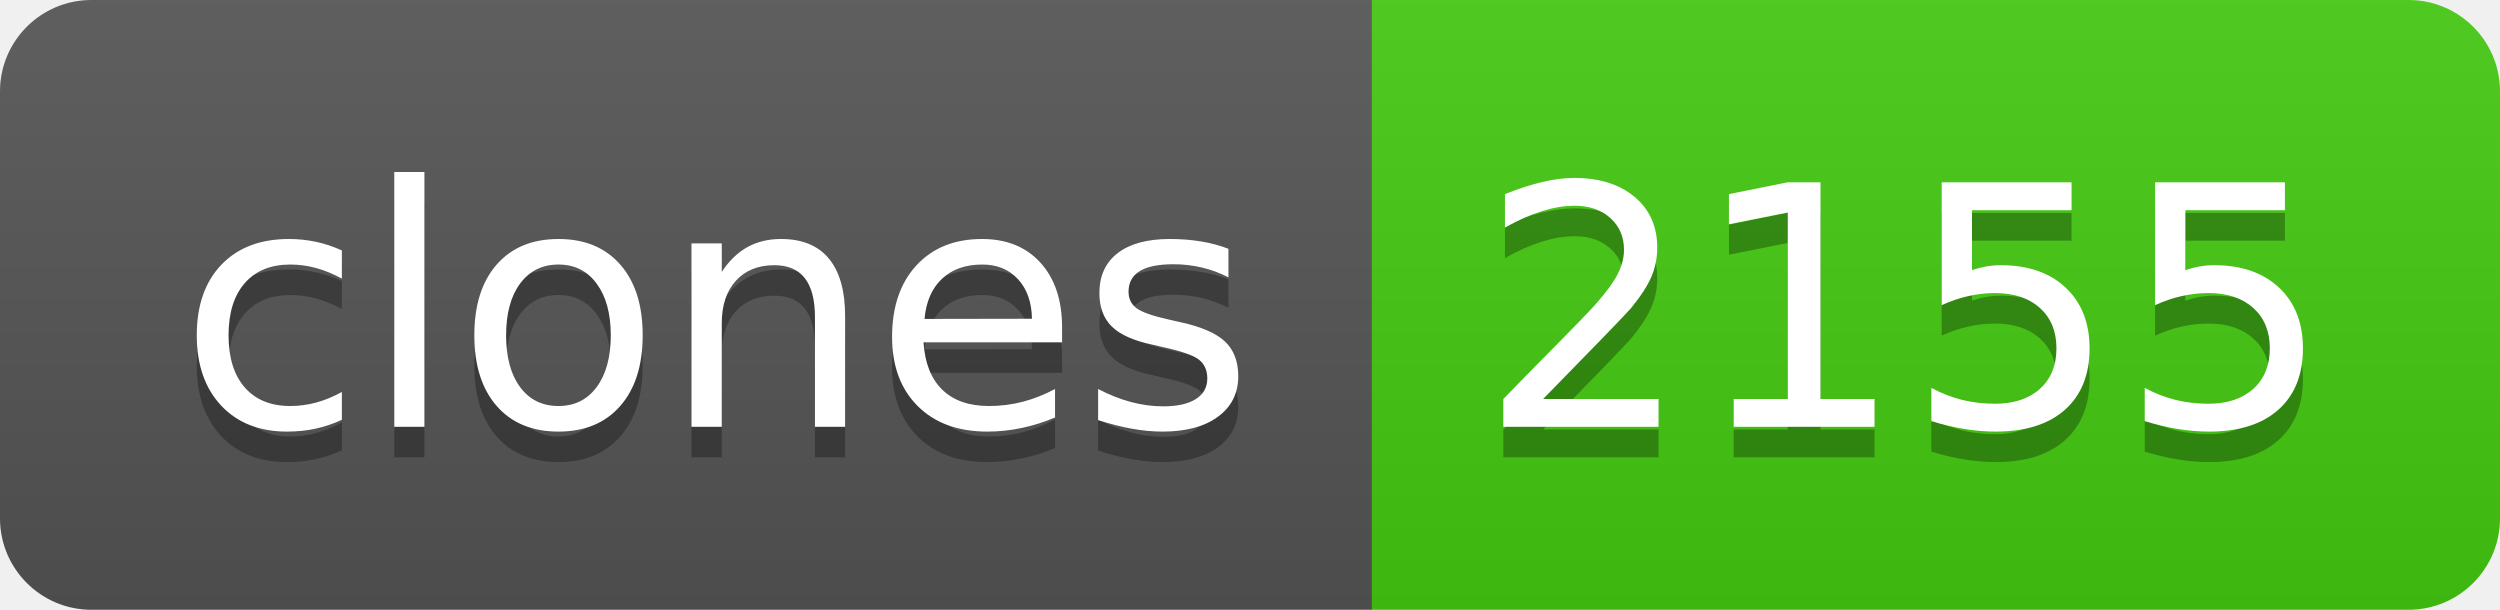
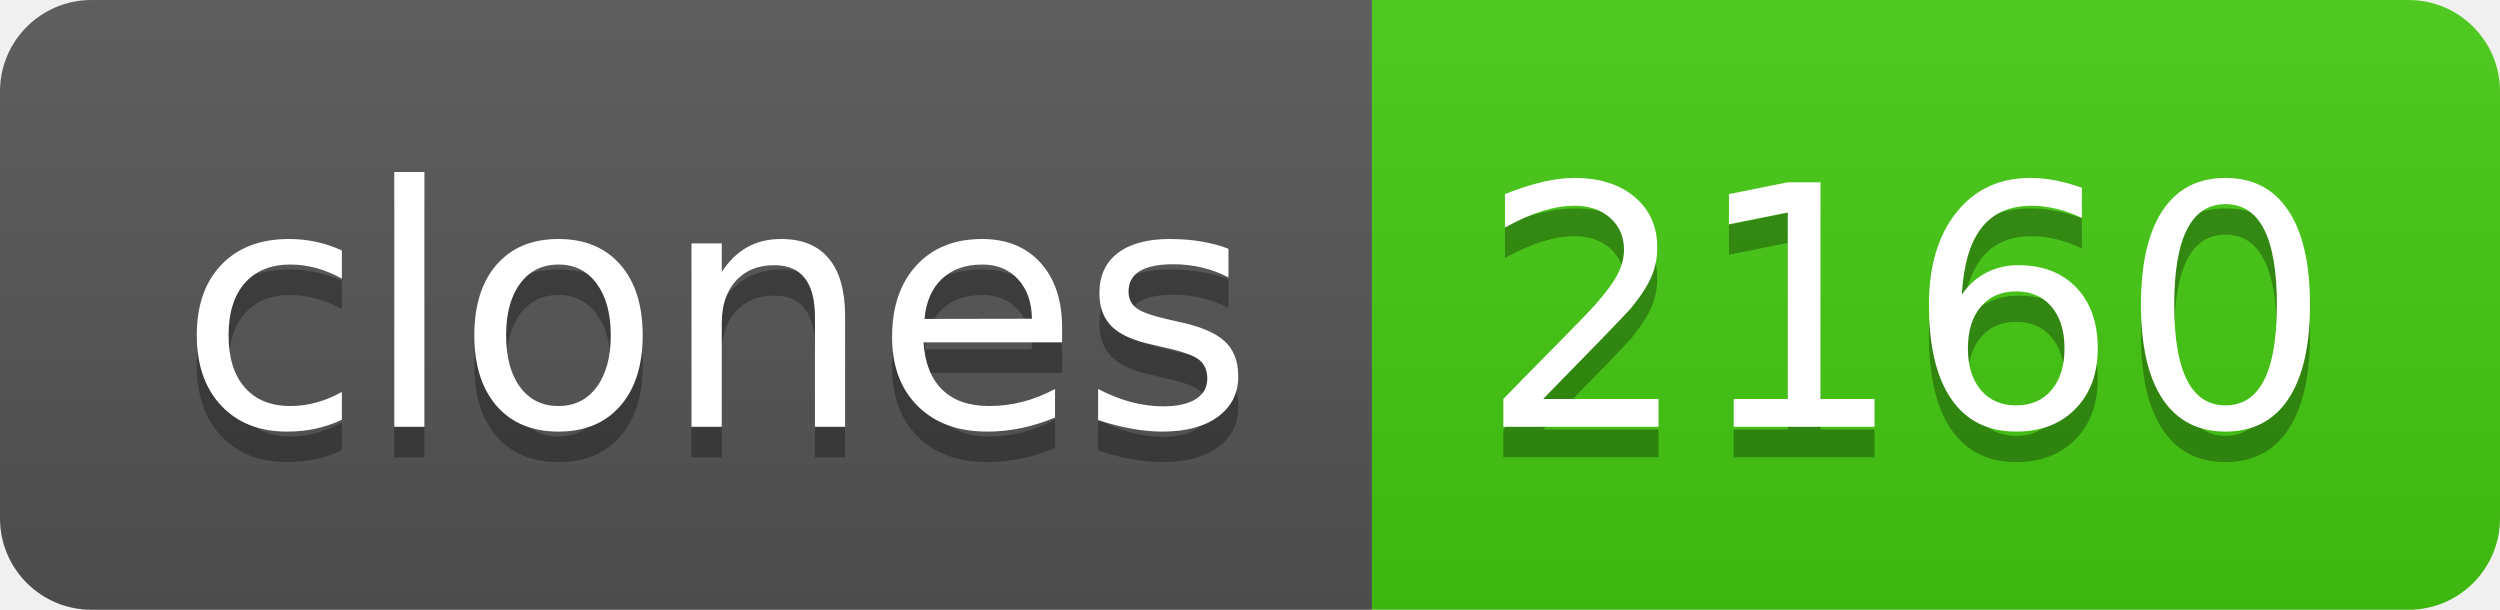
- <svg xmlns="http://www.w3.org/2000/svg" width="82" height="20" role="img" aria-label="clones: 2155">
+ <svg xmlns="http://www.w3.org/2000/svg" width="82" height="20" role="img" aria-label="clones: 2160">
  <linearGradient id="s" x2="0" y2="100%">
    <stop offset="0" stop-color="#bbb" stop-opacity=".1" />
    <stop offset="1" stop-opacity=".1" />
  </linearGradient>
  <clipPath id="r">
    <rect width="82" height="20" rx="3" fill="#fff" />
  </clipPath>
  <g clip-path="url(#r)">
    <rect width="45" height="20" fill="#555" />
    <rect x="45" width="37" height="20" fill="#4c1" />
    <rect width="82" height="20" fill="url(#s)" />
  </g>
  <g fill="#fff" text-anchor="middle" font-family="Verdana,Geneva,DejaVu Sans,sans-serif" text-rendering="geometricPrecision" font-size="110">
    <text aria-hidden="true" x="235" y="150" fill="#010101" fill-opacity=".3" transform="scale(.1)" textLength="350">clones</text>
    <text x="235" y="140" transform="scale(.1)" fill="#fff" textLength="350">clones</text>
-     <text aria-hidden="true" x="625" y="150" fill="#010101" fill-opacity=".3" transform="scale(.1)" textLength="270">2155</text>
-     <text x="625" y="140" transform="scale(.1)" fill="#fff" textLength="270">2155</text>
+     <text aria-hidden="true" x="625" y="150" fill="#010101" fill-opacity=".3" transform="scale(.1)" textLength="270">2160</text>
+     <text x="625" y="140" transform="scale(.1)" fill="#fff" textLength="270">2160</text>
  </g>
</svg>
